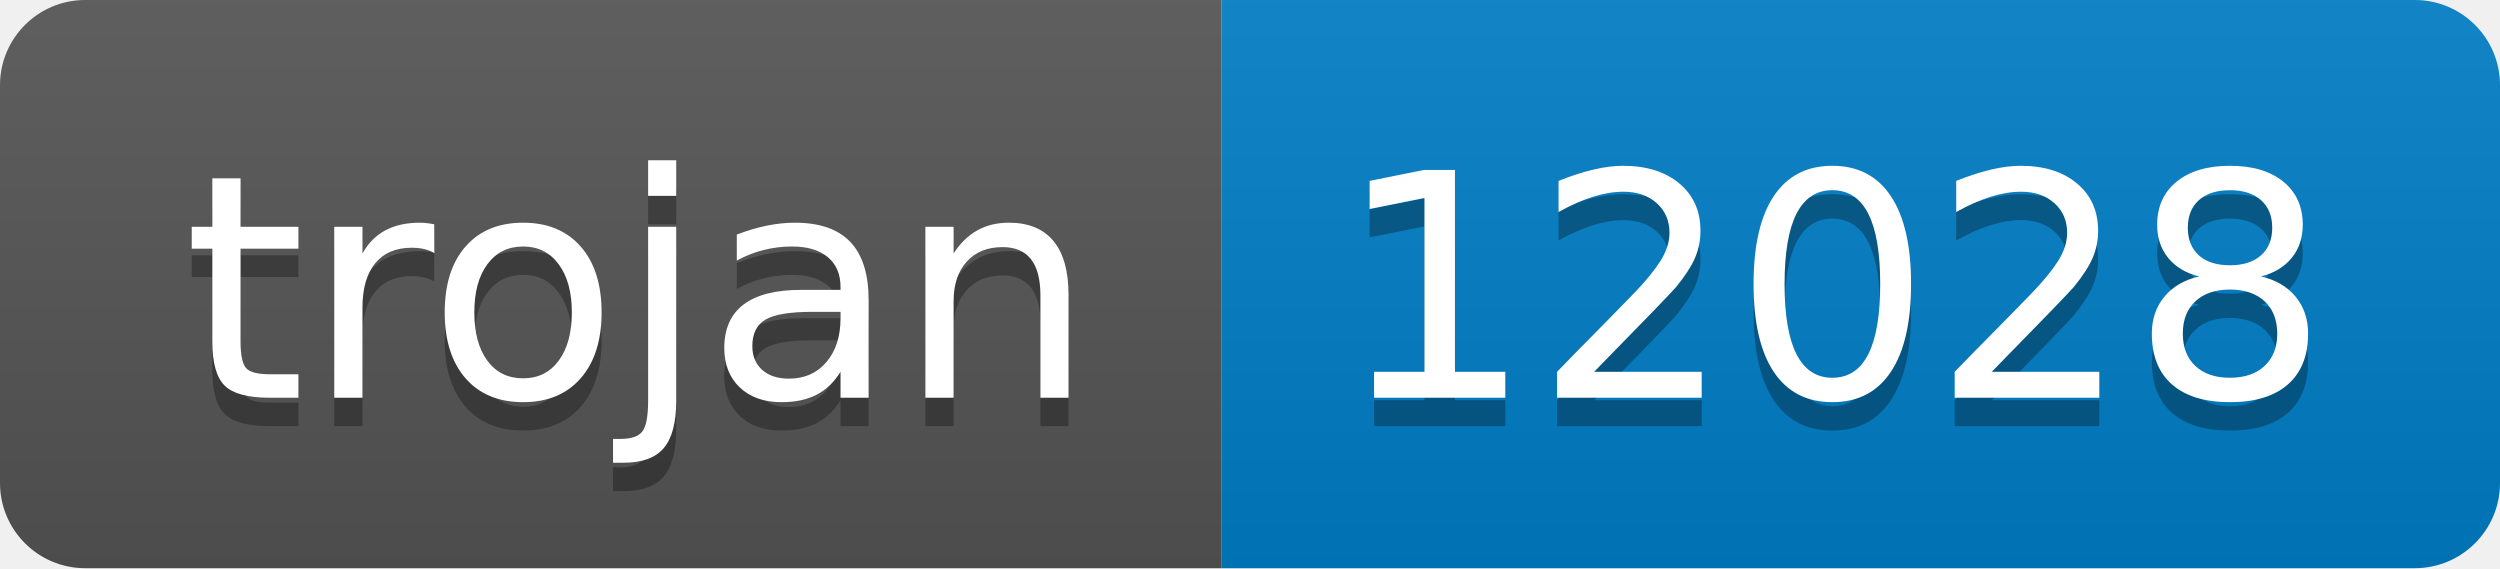
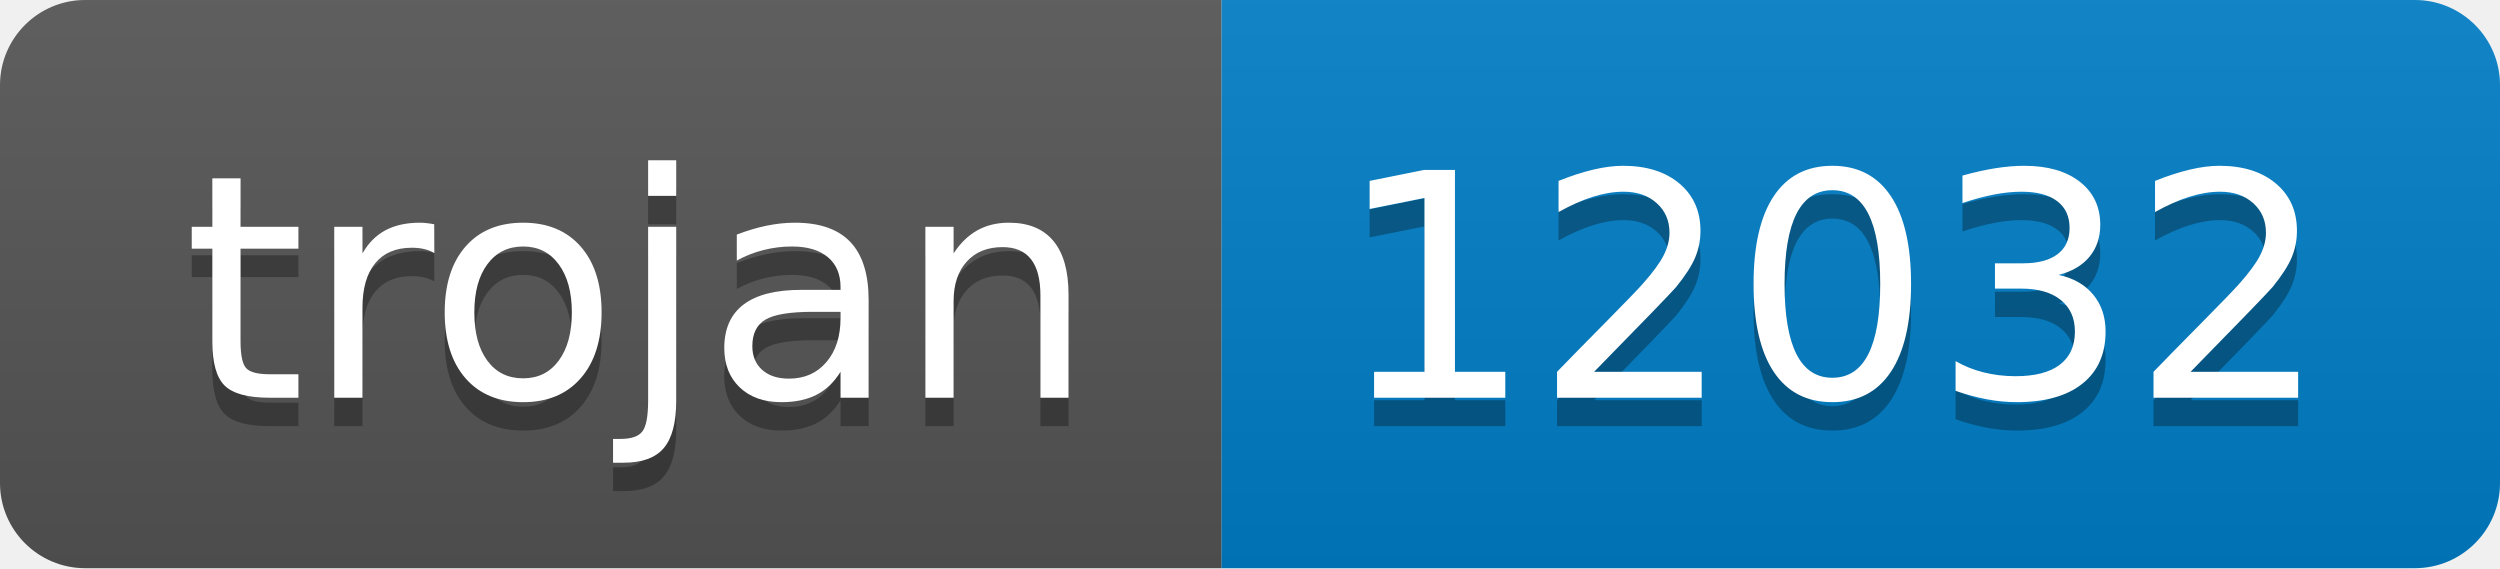
- <svg xmlns="http://www.w3.org/2000/svg" width="88" height="20" role="img" aria-label="trojan: 12028">
+ <svg xmlns="http://www.w3.org/2000/svg" width="88" height="20" role="img" aria-label="trojan: 12032">
  <linearGradient id="s" x2="0" y2="100%">
    <stop offset="0" stop-color="#bbb" stop-opacity=".1" />
    <stop offset="1" stop-opacity=".1" />
  </linearGradient>
  <clipPath id="r">
    <rect width="88" height="20" rx="3" fill="#fff" />
  </clipPath>
  <g clip-path="url(#r)">
    <rect width="43" height="20" fill="#555" />
    <rect x="43" width="45" height="20" fill="#007ec6" />
    <rect width="88" height="20" fill="url(#s)" />
  </g>
  <g fill="#fff" text-anchor="middle" font-family="Verdana,Geneva,DejaVu Sans,sans-serif" text-rendering="geometricPrecision" font-size="110">
    <text aria-hidden="true" x="225" y="150" fill="#010101" fill-opacity=".3" transform="scale(.1)" textLength="330">trojan</text>
    <text x="225" y="140" transform="scale(.1)" fill="#fff" textLength="330">trojan</text>
-     <text aria-hidden="true" x="645" y="150" fill="#010101" fill-opacity=".3" transform="scale(.1)" textLength="350">12028</text>
-     <text x="645" y="140" transform="scale(.1)" fill="#fff" textLength="350">12028</text>
+     <text aria-hidden="true" x="645" y="150" fill="#010101" fill-opacity=".3" transform="scale(.1)" textLength="350">12032</text>
+     <text x="645" y="140" transform="scale(.1)" fill="#fff" textLength="350">12032</text>
  </g>
</svg>
